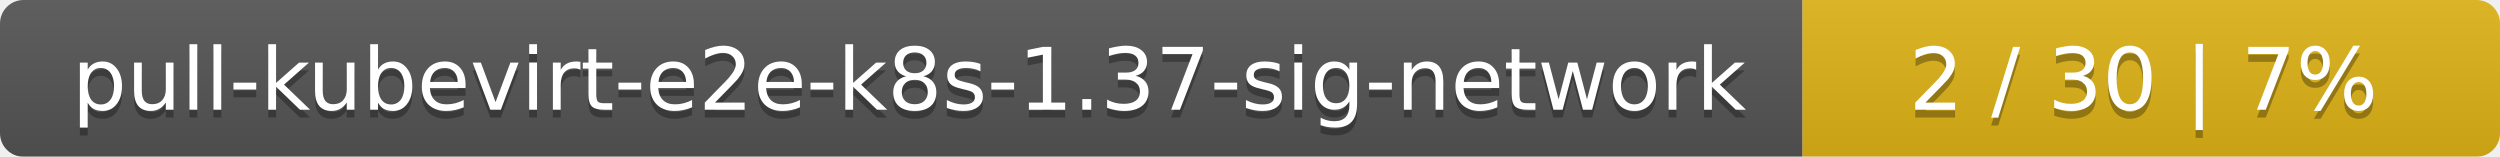
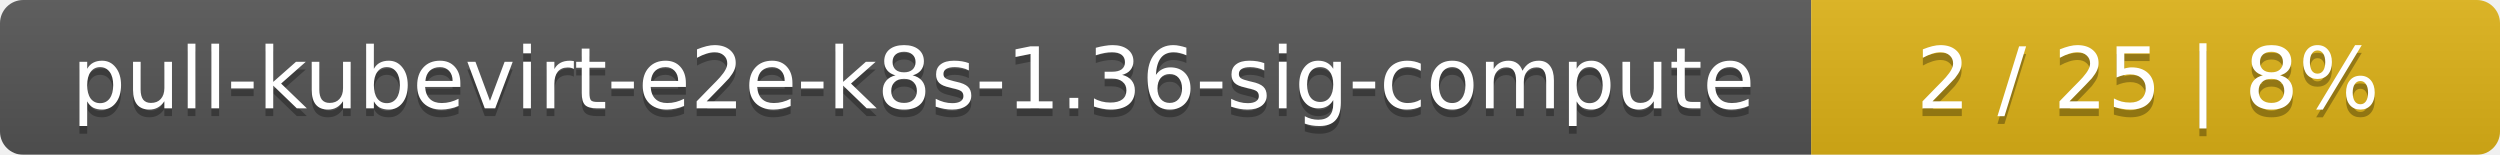
- <svg xmlns="http://www.w3.org/2000/svg" width="319" height="20">
+ <svg xmlns="http://www.w3.org/2000/svg" width="323" height="20">
  <linearGradient id="smooth" x2="0" y2="100%">
    <stop offset="0" stop-color="#bbb" stop-opacity=".1" />
    <stop offset="1" stop-opacity=".1" />
  </linearGradient>
  <mask id="round">
-     <rect width="319" height="20" rx="3" fill="#fff" />
+     <rect width="323" height="20" rx="3" fill="#fff" />
  </mask>
  <g mask="url(#round)">
-     <rect width="230" height="20" fill="#555" />
-     <rect x="230" width="89" height="20" fill="#dfb317" />
-     <rect width="319" height="20" fill="url(#smooth)" />
+     <rect width="234" height="20" fill="#555" />
+     <rect x="234" width="89" height="20" fill="#dfb317" />
+     <rect width="323" height="20" fill="url(#smooth)" />
  </g>
  <g fill="#fff" text-anchor="middle" font-family="DejaVu Sans,Verdana,Geneva,sans-serif" font-size="11">
-     <text x="116" y="15" fill="#010101" fill-opacity=".3">pull-kubevirt-e2e-k8s-1.37-sig-network</text>
-     <text x="116" y="14">pull-kubevirt-e2e-k8s-1.37-sig-network</text>
-     <text x="273.5" y="15" fill="#010101" fill-opacity=".3">2 / 30    |    7%</text>
-     <text x="273.5" y="14">2 / 30    |    7%</text>
+     <text x="118" y="15" fill="#010101" fill-opacity=".3">pull-kubevirt-e2e-k8s-1.36-sig-compute</text>
+     <text x="118" y="14">pull-kubevirt-e2e-k8s-1.36-sig-compute</text>
+     <text x="277.5" y="15" fill="#010101" fill-opacity=".3">2 / 25    |    8%</text>
+     <text x="277.5" y="14">2 / 25    |    8%</text>
  </g>
</svg>
